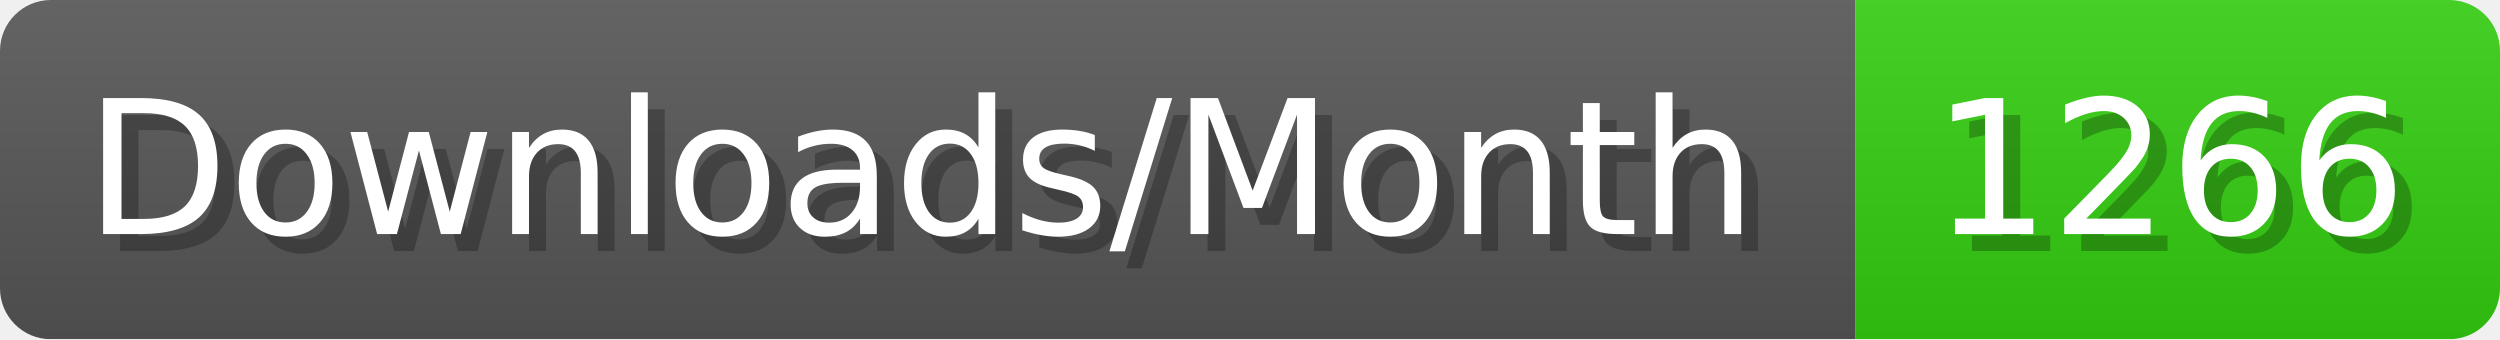
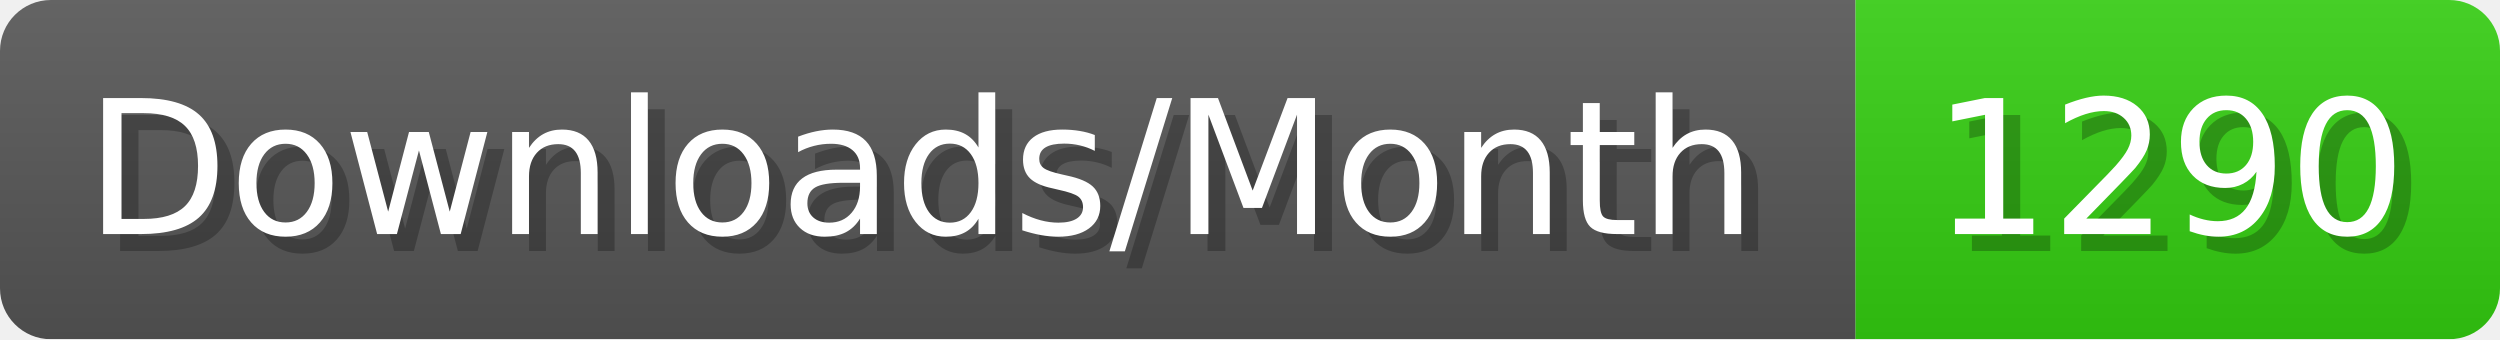
- <svg xmlns="http://www.w3.org/2000/svg" width="147.4" height="20" viewBox="0 0 1474 200" role="img" aria-label="Downloads/Month: 1266">
+ <svg xmlns="http://www.w3.org/2000/svg" width="147.4" height="20" viewBox="0 0 1474 200" role="img" aria-label="Downloads/Month: 1290">
  <linearGradient id="YlXUI" x2="0" y2="100%">
    <stop offset="0" stop-opacity=".1" stop-color="#EEE" />
    <stop offset="1" stop-opacity=".1" />
  </linearGradient>
  <mask id="JHhop">
    <rect width="1474" height="200" rx="30" fill="#FFF" />
  </mask>
  <g mask="url(#JHhop)">
    <rect width="1094" height="200" fill="#555" />
    <rect width="380" height="200" fill="#3C1" x="1094" />
    <rect width="1474" height="200" fill="url(#YlXUI)" />
  </g>
  <g aria-hidden="true" fill="#fff" text-anchor="start" font-family="Verdana,DejaVu Sans,sans-serif" font-size="110">
    <text x="60" y="148" textLength="994" fill="#000" opacity="0.25">Downloads/Month</text>
    <text x="50" y="138" textLength="994">Downloads/Month</text>
-     <text x="1149" y="148" textLength="280" fill="#000" opacity="0.25">1266</text>
-     <text x="1139" y="138" textLength="280">1266</text>
+     <text x="1149" y="148" textLength="280" fill="#000" opacity="0.25">1290</text>
+     <text x="1139" y="138" textLength="280">1290</text>
  </g>
</svg>
